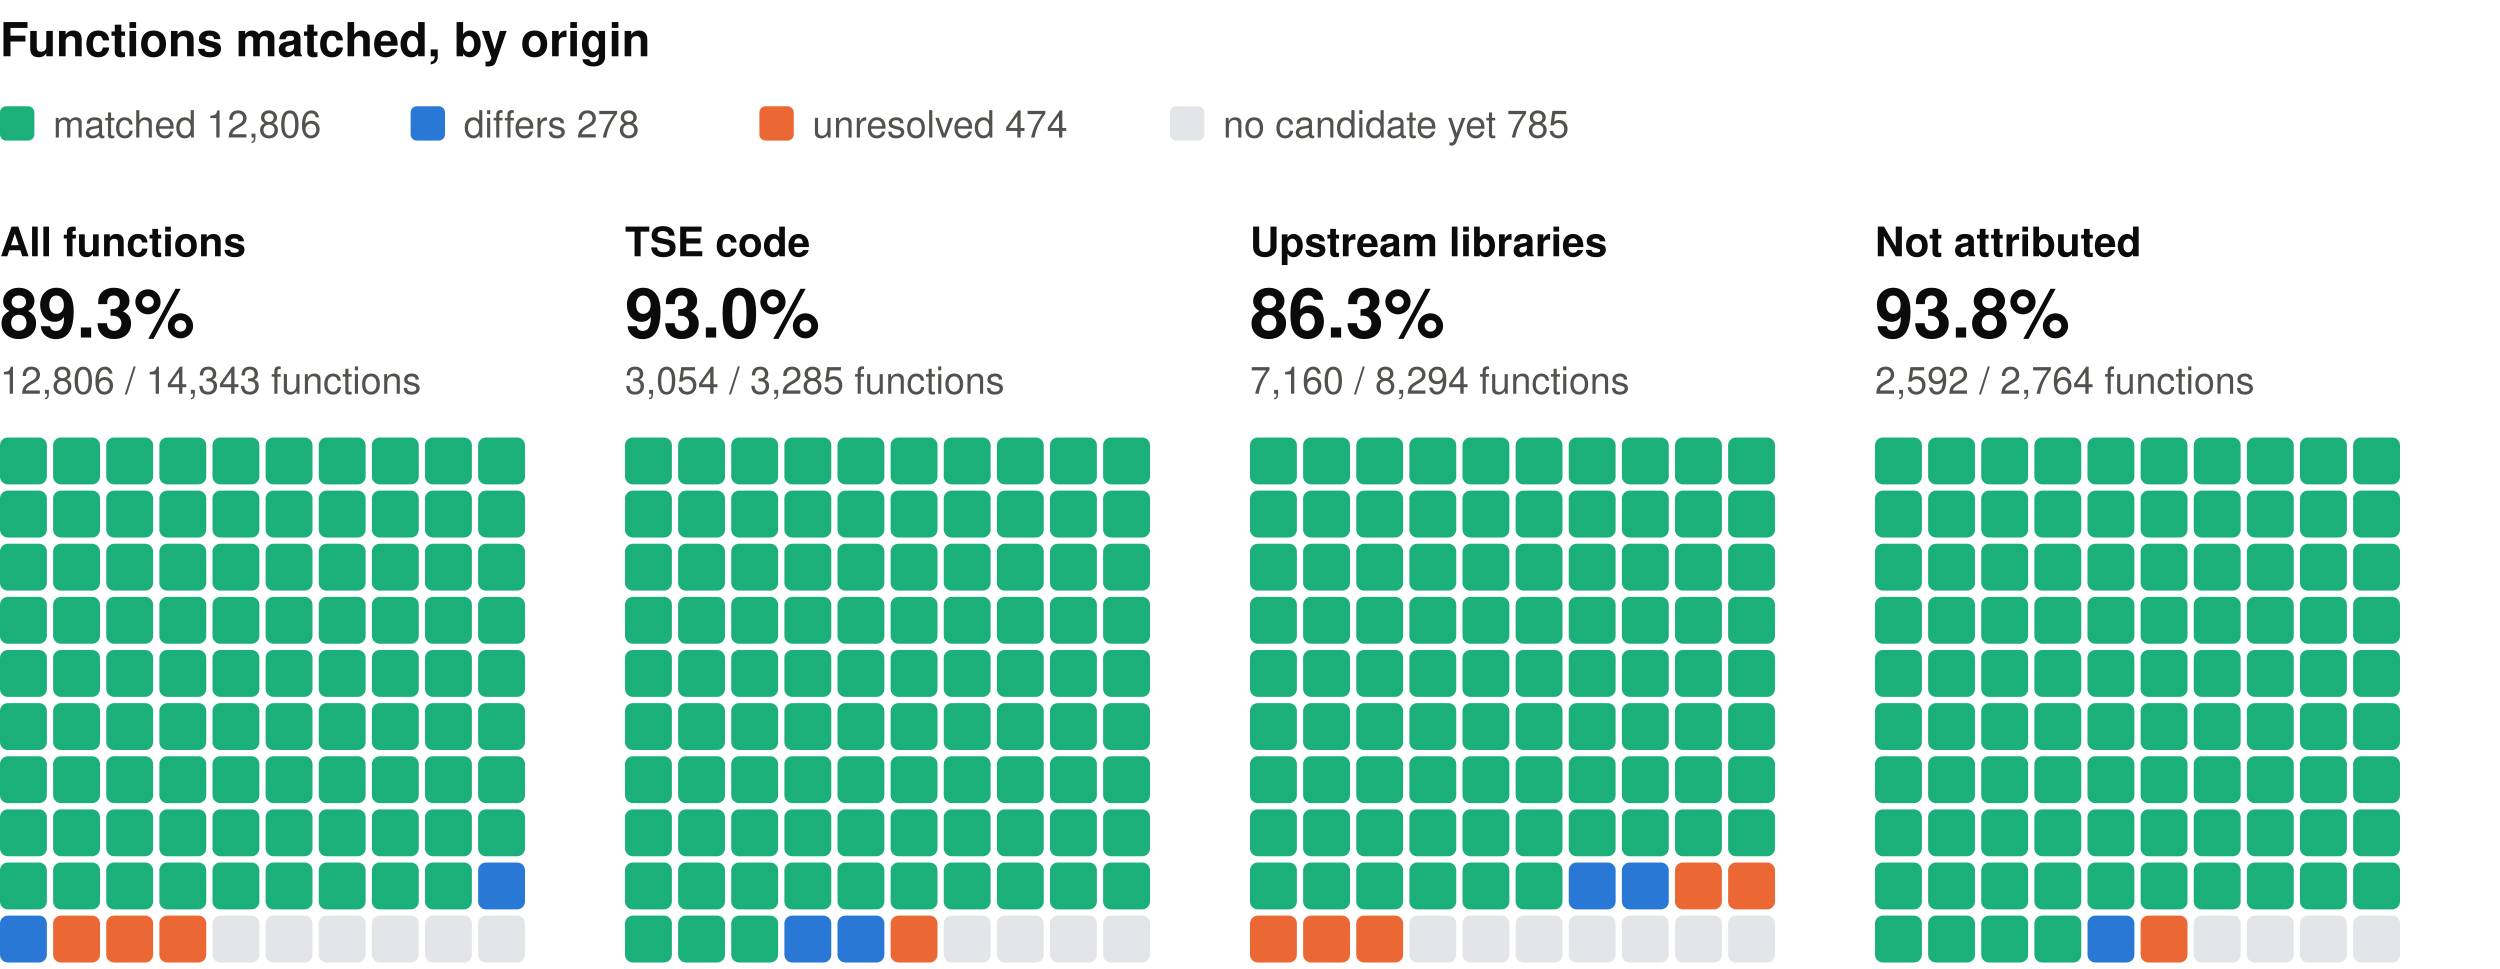
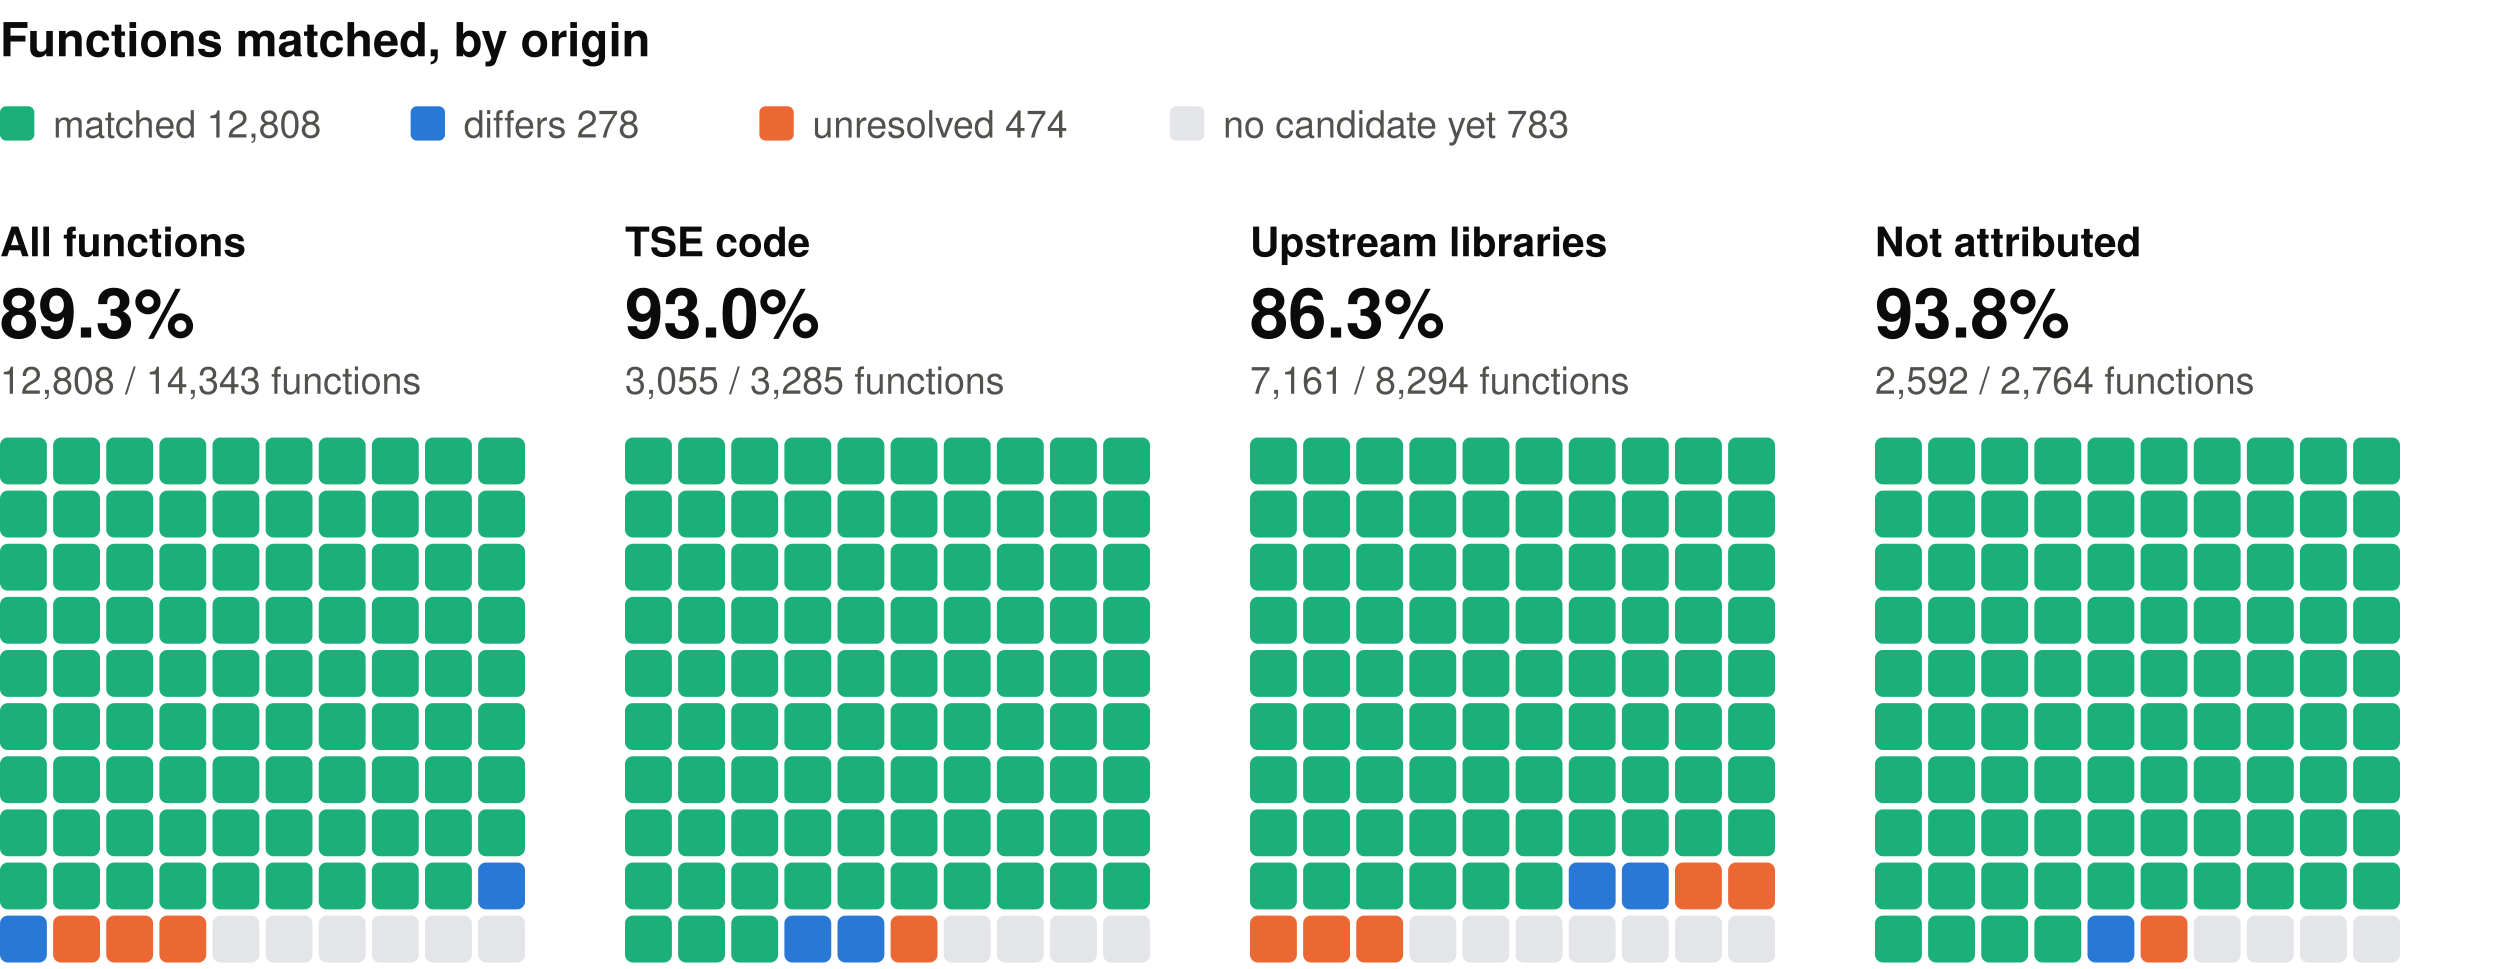
<svg xmlns="http://www.w3.org/2000/svg" width="800" height="310" viewBox="0 0 800 310" role="img" aria-label="Functions matched, by origin: one square per percent, coloured by verdict" font-family="system-ui, -apple-system, 'Segoe UI', Helvetica, Arial, sans-serif">
  <text x="0" y="18" font-size="15" fill="#0b0b0b" font-weight="600">Functions matched, by origin</text>
  <rect x="0" y="34" width="11" height="11" rx="2" fill="#1baf7a" />
-   <text x="17" y="44" font-size="12" fill="#52514e">matched 12,806</text>
+   <text x="17" y="44" font-size="12" fill="#52514e">matched 12,808</text>
  <rect x="131.4" y="34" width="11" height="11" rx="2" fill="#2a78d6" />
  <text x="148.4" y="44" font-size="12" fill="#52514e">differs 278</text>
  <rect x="243" y="34" width="11" height="11" rx="2" fill="#eb6834" />
  <text x="260" y="44" font-size="12" fill="#52514e">unresolved 474</text>
  <rect x="374.4" y="34" width="11" height="11" rx="2" fill="#e3e5e8" />
-   <text x="391.4" y="44" font-size="12" fill="#52514e">no candidate yet 785</text>
+   <text x="391.4" y="44" font-size="12" fill="#52514e">no candidate yet 783</text>
  <text x="0" y="82" font-size="13" fill="#0b0b0b" font-weight="600">All functions</text>
  <text x="0" y="108" font-size="22" fill="#0b0b0b" font-weight="600">89.3%</text>
-   <text x="0" y="126" font-size="12" fill="#52514e">12,806 / 14,343 functions</text>
+   <text x="0" y="126" font-size="12" fill="#52514e">12,808 / 14,343 functions</text>
  <rect x="0" y="140" width="15" height="15" rx="2.5" fill="#1baf7a" />
  <rect x="17" y="140" width="15" height="15" rx="2.5" fill="#1baf7a" />
  <rect x="34" y="140" width="15" height="15" rx="2.5" fill="#1baf7a" />
  <rect x="51" y="140" width="15" height="15" rx="2.5" fill="#1baf7a" />
  <rect x="68" y="140" width="15" height="15" rx="2.5" fill="#1baf7a" />
  <rect x="85" y="140" width="15" height="15" rx="2.5" fill="#1baf7a" />
  <rect x="102" y="140" width="15" height="15" rx="2.5" fill="#1baf7a" />
  <rect x="119" y="140" width="15" height="15" rx="2.5" fill="#1baf7a" />
  <rect x="136" y="140" width="15" height="15" rx="2.5" fill="#1baf7a" />
  <rect x="153" y="140" width="15" height="15" rx="2.5" fill="#1baf7a" />
  <rect x="0" y="157" width="15" height="15" rx="2.5" fill="#1baf7a" />
  <rect x="17" y="157" width="15" height="15" rx="2.5" fill="#1baf7a" />
  <rect x="34" y="157" width="15" height="15" rx="2.5" fill="#1baf7a" />
  <rect x="51" y="157" width="15" height="15" rx="2.5" fill="#1baf7a" />
  <rect x="68" y="157" width="15" height="15" rx="2.5" fill="#1baf7a" />
  <rect x="85" y="157" width="15" height="15" rx="2.5" fill="#1baf7a" />
  <rect x="102" y="157" width="15" height="15" rx="2.5" fill="#1baf7a" />
  <rect x="119" y="157" width="15" height="15" rx="2.5" fill="#1baf7a" />
  <rect x="136" y="157" width="15" height="15" rx="2.5" fill="#1baf7a" />
  <rect x="153" y="157" width="15" height="15" rx="2.5" fill="#1baf7a" />
  <rect x="0" y="174" width="15" height="15" rx="2.5" fill="#1baf7a" />
  <rect x="17" y="174" width="15" height="15" rx="2.5" fill="#1baf7a" />
  <rect x="34" y="174" width="15" height="15" rx="2.5" fill="#1baf7a" />
  <rect x="51" y="174" width="15" height="15" rx="2.5" fill="#1baf7a" />
  <rect x="68" y="174" width="15" height="15" rx="2.5" fill="#1baf7a" />
  <rect x="85" y="174" width="15" height="15" rx="2.5" fill="#1baf7a" />
  <rect x="102" y="174" width="15" height="15" rx="2.5" fill="#1baf7a" />
  <rect x="119" y="174" width="15" height="15" rx="2.5" fill="#1baf7a" />
  <rect x="136" y="174" width="15" height="15" rx="2.5" fill="#1baf7a" />
  <rect x="153" y="174" width="15" height="15" rx="2.5" fill="#1baf7a" />
  <rect x="0" y="191" width="15" height="15" rx="2.5" fill="#1baf7a" />
  <rect x="17" y="191" width="15" height="15" rx="2.5" fill="#1baf7a" />
  <rect x="34" y="191" width="15" height="15" rx="2.5" fill="#1baf7a" />
  <rect x="51" y="191" width="15" height="15" rx="2.5" fill="#1baf7a" />
  <rect x="68" y="191" width="15" height="15" rx="2.5" fill="#1baf7a" />
  <rect x="85" y="191" width="15" height="15" rx="2.5" fill="#1baf7a" />
  <rect x="102" y="191" width="15" height="15" rx="2.5" fill="#1baf7a" />
  <rect x="119" y="191" width="15" height="15" rx="2.5" fill="#1baf7a" />
  <rect x="136" y="191" width="15" height="15" rx="2.5" fill="#1baf7a" />
  <rect x="153" y="191" width="15" height="15" rx="2.5" fill="#1baf7a" />
  <rect x="0" y="208" width="15" height="15" rx="2.5" fill="#1baf7a" />
  <rect x="17" y="208" width="15" height="15" rx="2.5" fill="#1baf7a" />
  <rect x="34" y="208" width="15" height="15" rx="2.5" fill="#1baf7a" />
  <rect x="51" y="208" width="15" height="15" rx="2.5" fill="#1baf7a" />
  <rect x="68" y="208" width="15" height="15" rx="2.5" fill="#1baf7a" />
  <rect x="85" y="208" width="15" height="15" rx="2.5" fill="#1baf7a" />
  <rect x="102" y="208" width="15" height="15" rx="2.5" fill="#1baf7a" />
  <rect x="119" y="208" width="15" height="15" rx="2.5" fill="#1baf7a" />
  <rect x="136" y="208" width="15" height="15" rx="2.5" fill="#1baf7a" />
  <rect x="153" y="208" width="15" height="15" rx="2.5" fill="#1baf7a" />
  <rect x="0" y="225" width="15" height="15" rx="2.5" fill="#1baf7a" />
  <rect x="17" y="225" width="15" height="15" rx="2.5" fill="#1baf7a" />
  <rect x="34" y="225" width="15" height="15" rx="2.5" fill="#1baf7a" />
  <rect x="51" y="225" width="15" height="15" rx="2.5" fill="#1baf7a" />
  <rect x="68" y="225" width="15" height="15" rx="2.5" fill="#1baf7a" />
  <rect x="85" y="225" width="15" height="15" rx="2.5" fill="#1baf7a" />
  <rect x="102" y="225" width="15" height="15" rx="2.5" fill="#1baf7a" />
  <rect x="119" y="225" width="15" height="15" rx="2.5" fill="#1baf7a" />
  <rect x="136" y="225" width="15" height="15" rx="2.5" fill="#1baf7a" />
  <rect x="153" y="225" width="15" height="15" rx="2.5" fill="#1baf7a" />
  <rect x="0" y="242" width="15" height="15" rx="2.5" fill="#1baf7a" />
  <rect x="17" y="242" width="15" height="15" rx="2.5" fill="#1baf7a" />
  <rect x="34" y="242" width="15" height="15" rx="2.5" fill="#1baf7a" />
  <rect x="51" y="242" width="15" height="15" rx="2.5" fill="#1baf7a" />
  <rect x="68" y="242" width="15" height="15" rx="2.5" fill="#1baf7a" />
  <rect x="85" y="242" width="15" height="15" rx="2.5" fill="#1baf7a" />
  <rect x="102" y="242" width="15" height="15" rx="2.5" fill="#1baf7a" />
  <rect x="119" y="242" width="15" height="15" rx="2.5" fill="#1baf7a" />
  <rect x="136" y="242" width="15" height="15" rx="2.5" fill="#1baf7a" />
  <rect x="153" y="242" width="15" height="15" rx="2.5" fill="#1baf7a" />
  <rect x="0" y="259" width="15" height="15" rx="2.5" fill="#1baf7a" />
  <rect x="17" y="259" width="15" height="15" rx="2.5" fill="#1baf7a" />
  <rect x="34" y="259" width="15" height="15" rx="2.5" fill="#1baf7a" />
  <rect x="51" y="259" width="15" height="15" rx="2.5" fill="#1baf7a" />
  <rect x="68" y="259" width="15" height="15" rx="2.5" fill="#1baf7a" />
  <rect x="85" y="259" width="15" height="15" rx="2.5" fill="#1baf7a" />
  <rect x="102" y="259" width="15" height="15" rx="2.5" fill="#1baf7a" />
  <rect x="119" y="259" width="15" height="15" rx="2.5" fill="#1baf7a" />
  <rect x="136" y="259" width="15" height="15" rx="2.5" fill="#1baf7a" />
  <rect x="153" y="259" width="15" height="15" rx="2.5" fill="#1baf7a" />
  <rect x="0" y="276" width="15" height="15" rx="2.5" fill="#1baf7a" />
  <rect x="17" y="276" width="15" height="15" rx="2.5" fill="#1baf7a" />
  <rect x="34" y="276" width="15" height="15" rx="2.5" fill="#1baf7a" />
  <rect x="51" y="276" width="15" height="15" rx="2.5" fill="#1baf7a" />
  <rect x="68" y="276" width="15" height="15" rx="2.5" fill="#1baf7a" />
  <rect x="85" y="276" width="15" height="15" rx="2.5" fill="#1baf7a" />
  <rect x="102" y="276" width="15" height="15" rx="2.5" fill="#1baf7a" />
  <rect x="119" y="276" width="15" height="15" rx="2.5" fill="#1baf7a" />
  <rect x="136" y="276" width="15" height="15" rx="2.5" fill="#1baf7a" />
  <rect x="153" y="276" width="15" height="15" rx="2.5" fill="#2a78d6" />
  <rect x="0" y="293" width="15" height="15" rx="2.5" fill="#2a78d6" />
  <rect x="17" y="293" width="15" height="15" rx="2.5" fill="#eb6834" />
  <rect x="34" y="293" width="15" height="15" rx="2.5" fill="#eb6834" />
  <rect x="51" y="293" width="15" height="15" rx="2.5" fill="#eb6834" />
  <rect x="68" y="293" width="15" height="15" rx="2.5" fill="#e3e5e8" />
  <rect x="85" y="293" width="15" height="15" rx="2.5" fill="#e3e5e8" />
  <rect x="102" y="293" width="15" height="15" rx="2.5" fill="#e3e5e8" />
  <rect x="119" y="293" width="15" height="15" rx="2.5" fill="#e3e5e8" />
  <rect x="136" y="293" width="15" height="15" rx="2.5" fill="#e3e5e8" />
  <rect x="153" y="293" width="15" height="15" rx="2.5" fill="#e3e5e8" />
  <text x="200" y="82" font-size="13" fill="#0b0b0b" font-weight="600">TSE code</text>
  <text x="200" y="108" font-size="22" fill="#0b0b0b" font-weight="600">93.0%</text>
-   <text x="200" y="126" font-size="12" fill="#52514e">3,054 / 3,285 functions</text>
+   <text x="200" y="126" font-size="12" fill="#52514e">3,055 / 3,285 functions</text>
  <rect x="200" y="140" width="15" height="15" rx="2.5" fill="#1baf7a" />
  <rect x="217" y="140" width="15" height="15" rx="2.5" fill="#1baf7a" />
  <rect x="234" y="140" width="15" height="15" rx="2.5" fill="#1baf7a" />
  <rect x="251" y="140" width="15" height="15" rx="2.5" fill="#1baf7a" />
  <rect x="268" y="140" width="15" height="15" rx="2.5" fill="#1baf7a" />
  <rect x="285" y="140" width="15" height="15" rx="2.5" fill="#1baf7a" />
  <rect x="302" y="140" width="15" height="15" rx="2.5" fill="#1baf7a" />
  <rect x="319" y="140" width="15" height="15" rx="2.5" fill="#1baf7a" />
  <rect x="336" y="140" width="15" height="15" rx="2.5" fill="#1baf7a" />
  <rect x="353" y="140" width="15" height="15" rx="2.5" fill="#1baf7a" />
  <rect x="200" y="157" width="15" height="15" rx="2.5" fill="#1baf7a" />
  <rect x="217" y="157" width="15" height="15" rx="2.5" fill="#1baf7a" />
  <rect x="234" y="157" width="15" height="15" rx="2.5" fill="#1baf7a" />
  <rect x="251" y="157" width="15" height="15" rx="2.5" fill="#1baf7a" />
  <rect x="268" y="157" width="15" height="15" rx="2.5" fill="#1baf7a" />
  <rect x="285" y="157" width="15" height="15" rx="2.5" fill="#1baf7a" />
  <rect x="302" y="157" width="15" height="15" rx="2.5" fill="#1baf7a" />
  <rect x="319" y="157" width="15" height="15" rx="2.5" fill="#1baf7a" />
  <rect x="336" y="157" width="15" height="15" rx="2.5" fill="#1baf7a" />
  <rect x="353" y="157" width="15" height="15" rx="2.5" fill="#1baf7a" />
  <rect x="200" y="174" width="15" height="15" rx="2.5" fill="#1baf7a" />
  <rect x="217" y="174" width="15" height="15" rx="2.5" fill="#1baf7a" />
  <rect x="234" y="174" width="15" height="15" rx="2.5" fill="#1baf7a" />
  <rect x="251" y="174" width="15" height="15" rx="2.5" fill="#1baf7a" />
  <rect x="268" y="174" width="15" height="15" rx="2.5" fill="#1baf7a" />
  <rect x="285" y="174" width="15" height="15" rx="2.5" fill="#1baf7a" />
  <rect x="302" y="174" width="15" height="15" rx="2.5" fill="#1baf7a" />
  <rect x="319" y="174" width="15" height="15" rx="2.5" fill="#1baf7a" />
  <rect x="336" y="174" width="15" height="15" rx="2.5" fill="#1baf7a" />
  <rect x="353" y="174" width="15" height="15" rx="2.5" fill="#1baf7a" />
  <rect x="200" y="191" width="15" height="15" rx="2.5" fill="#1baf7a" />
  <rect x="217" y="191" width="15" height="15" rx="2.5" fill="#1baf7a" />
  <rect x="234" y="191" width="15" height="15" rx="2.5" fill="#1baf7a" />
  <rect x="251" y="191" width="15" height="15" rx="2.5" fill="#1baf7a" />
  <rect x="268" y="191" width="15" height="15" rx="2.5" fill="#1baf7a" />
  <rect x="285" y="191" width="15" height="15" rx="2.5" fill="#1baf7a" />
  <rect x="302" y="191" width="15" height="15" rx="2.5" fill="#1baf7a" />
  <rect x="319" y="191" width="15" height="15" rx="2.5" fill="#1baf7a" />
  <rect x="336" y="191" width="15" height="15" rx="2.5" fill="#1baf7a" />
  <rect x="353" y="191" width="15" height="15" rx="2.5" fill="#1baf7a" />
  <rect x="200" y="208" width="15" height="15" rx="2.5" fill="#1baf7a" />
  <rect x="217" y="208" width="15" height="15" rx="2.5" fill="#1baf7a" />
  <rect x="234" y="208" width="15" height="15" rx="2.5" fill="#1baf7a" />
  <rect x="251" y="208" width="15" height="15" rx="2.5" fill="#1baf7a" />
  <rect x="268" y="208" width="15" height="15" rx="2.5" fill="#1baf7a" />
  <rect x="285" y="208" width="15" height="15" rx="2.5" fill="#1baf7a" />
  <rect x="302" y="208" width="15" height="15" rx="2.5" fill="#1baf7a" />
  <rect x="319" y="208" width="15" height="15" rx="2.5" fill="#1baf7a" />
  <rect x="336" y="208" width="15" height="15" rx="2.5" fill="#1baf7a" />
  <rect x="353" y="208" width="15" height="15" rx="2.5" fill="#1baf7a" />
  <rect x="200" y="225" width="15" height="15" rx="2.5" fill="#1baf7a" />
  <rect x="217" y="225" width="15" height="15" rx="2.5" fill="#1baf7a" />
  <rect x="234" y="225" width="15" height="15" rx="2.5" fill="#1baf7a" />
  <rect x="251" y="225" width="15" height="15" rx="2.5" fill="#1baf7a" />
  <rect x="268" y="225" width="15" height="15" rx="2.5" fill="#1baf7a" />
  <rect x="285" y="225" width="15" height="15" rx="2.5" fill="#1baf7a" />
  <rect x="302" y="225" width="15" height="15" rx="2.5" fill="#1baf7a" />
  <rect x="319" y="225" width="15" height="15" rx="2.5" fill="#1baf7a" />
  <rect x="336" y="225" width="15" height="15" rx="2.5" fill="#1baf7a" />
  <rect x="353" y="225" width="15" height="15" rx="2.5" fill="#1baf7a" />
  <rect x="200" y="242" width="15" height="15" rx="2.5" fill="#1baf7a" />
  <rect x="217" y="242" width="15" height="15" rx="2.5" fill="#1baf7a" />
  <rect x="234" y="242" width="15" height="15" rx="2.5" fill="#1baf7a" />
  <rect x="251" y="242" width="15" height="15" rx="2.5" fill="#1baf7a" />
  <rect x="268" y="242" width="15" height="15" rx="2.5" fill="#1baf7a" />
  <rect x="285" y="242" width="15" height="15" rx="2.5" fill="#1baf7a" />
  <rect x="302" y="242" width="15" height="15" rx="2.5" fill="#1baf7a" />
  <rect x="319" y="242" width="15" height="15" rx="2.5" fill="#1baf7a" />
  <rect x="336" y="242" width="15" height="15" rx="2.5" fill="#1baf7a" />
  <rect x="353" y="242" width="15" height="15" rx="2.5" fill="#1baf7a" />
  <rect x="200" y="259" width="15" height="15" rx="2.5" fill="#1baf7a" />
  <rect x="217" y="259" width="15" height="15" rx="2.5" fill="#1baf7a" />
  <rect x="234" y="259" width="15" height="15" rx="2.5" fill="#1baf7a" />
  <rect x="251" y="259" width="15" height="15" rx="2.5" fill="#1baf7a" />
  <rect x="268" y="259" width="15" height="15" rx="2.5" fill="#1baf7a" />
  <rect x="285" y="259" width="15" height="15" rx="2.5" fill="#1baf7a" />
  <rect x="302" y="259" width="15" height="15" rx="2.5" fill="#1baf7a" />
  <rect x="319" y="259" width="15" height="15" rx="2.5" fill="#1baf7a" />
  <rect x="336" y="259" width="15" height="15" rx="2.5" fill="#1baf7a" />
  <rect x="353" y="259" width="15" height="15" rx="2.5" fill="#1baf7a" />
  <rect x="200" y="276" width="15" height="15" rx="2.5" fill="#1baf7a" />
  <rect x="217" y="276" width="15" height="15" rx="2.5" fill="#1baf7a" />
  <rect x="234" y="276" width="15" height="15" rx="2.5" fill="#1baf7a" />
  <rect x="251" y="276" width="15" height="15" rx="2.5" fill="#1baf7a" />
  <rect x="268" y="276" width="15" height="15" rx="2.5" fill="#1baf7a" />
  <rect x="285" y="276" width="15" height="15" rx="2.5" fill="#1baf7a" />
  <rect x="302" y="276" width="15" height="15" rx="2.5" fill="#1baf7a" />
  <rect x="319" y="276" width="15" height="15" rx="2.5" fill="#1baf7a" />
  <rect x="336" y="276" width="15" height="15" rx="2.5" fill="#1baf7a" />
  <rect x="353" y="276" width="15" height="15" rx="2.5" fill="#1baf7a" />
  <rect x="200" y="293" width="15" height="15" rx="2.5" fill="#1baf7a" />
  <rect x="217" y="293" width="15" height="15" rx="2.5" fill="#1baf7a" />
  <rect x="234" y="293" width="15" height="15" rx="2.5" fill="#1baf7a" />
  <rect x="251" y="293" width="15" height="15" rx="2.5" fill="#2a78d6" />
  <rect x="268" y="293" width="15" height="15" rx="2.5" fill="#2a78d6" />
  <rect x="285" y="293" width="15" height="15" rx="2.5" fill="#eb6834" />
  <rect x="302" y="293" width="15" height="15" rx="2.5" fill="#e3e5e8" />
  <rect x="319" y="293" width="15" height="15" rx="2.5" fill="#e3e5e8" />
  <rect x="336" y="293" width="15" height="15" rx="2.5" fill="#e3e5e8" />
  <rect x="353" y="293" width="15" height="15" rx="2.5" fill="#e3e5e8" />
  <text x="400" y="82" font-size="13" fill="#0b0b0b" font-weight="600">Upstream libraries</text>
  <text x="400" y="108" font-size="22" fill="#0b0b0b" font-weight="600">86.3%</text>
-   <text x="400" y="126" font-size="12" fill="#52514e">7,160 / 8,294 functions</text>
+   <text x="400" y="126" font-size="12" fill="#52514e">7,161 / 8,294 functions</text>
  <rect x="400" y="140" width="15" height="15" rx="2.5" fill="#1baf7a" />
  <rect x="417" y="140" width="15" height="15" rx="2.5" fill="#1baf7a" />
  <rect x="434" y="140" width="15" height="15" rx="2.5" fill="#1baf7a" />
  <rect x="451" y="140" width="15" height="15" rx="2.5" fill="#1baf7a" />
  <rect x="468" y="140" width="15" height="15" rx="2.5" fill="#1baf7a" />
  <rect x="485" y="140" width="15" height="15" rx="2.5" fill="#1baf7a" />
  <rect x="502" y="140" width="15" height="15" rx="2.5" fill="#1baf7a" />
  <rect x="519" y="140" width="15" height="15" rx="2.5" fill="#1baf7a" />
  <rect x="536" y="140" width="15" height="15" rx="2.5" fill="#1baf7a" />
  <rect x="553" y="140" width="15" height="15" rx="2.5" fill="#1baf7a" />
  <rect x="400" y="157" width="15" height="15" rx="2.5" fill="#1baf7a" />
  <rect x="417" y="157" width="15" height="15" rx="2.5" fill="#1baf7a" />
  <rect x="434" y="157" width="15" height="15" rx="2.5" fill="#1baf7a" />
  <rect x="451" y="157" width="15" height="15" rx="2.5" fill="#1baf7a" />
  <rect x="468" y="157" width="15" height="15" rx="2.5" fill="#1baf7a" />
  <rect x="485" y="157" width="15" height="15" rx="2.5" fill="#1baf7a" />
  <rect x="502" y="157" width="15" height="15" rx="2.5" fill="#1baf7a" />
  <rect x="519" y="157" width="15" height="15" rx="2.5" fill="#1baf7a" />
  <rect x="536" y="157" width="15" height="15" rx="2.5" fill="#1baf7a" />
  <rect x="553" y="157" width="15" height="15" rx="2.5" fill="#1baf7a" />
  <rect x="400" y="174" width="15" height="15" rx="2.5" fill="#1baf7a" />
  <rect x="417" y="174" width="15" height="15" rx="2.5" fill="#1baf7a" />
  <rect x="434" y="174" width="15" height="15" rx="2.5" fill="#1baf7a" />
  <rect x="451" y="174" width="15" height="15" rx="2.5" fill="#1baf7a" />
  <rect x="468" y="174" width="15" height="15" rx="2.5" fill="#1baf7a" />
  <rect x="485" y="174" width="15" height="15" rx="2.5" fill="#1baf7a" />
  <rect x="502" y="174" width="15" height="15" rx="2.5" fill="#1baf7a" />
  <rect x="519" y="174" width="15" height="15" rx="2.5" fill="#1baf7a" />
  <rect x="536" y="174" width="15" height="15" rx="2.5" fill="#1baf7a" />
  <rect x="553" y="174" width="15" height="15" rx="2.5" fill="#1baf7a" />
  <rect x="400" y="191" width="15" height="15" rx="2.5" fill="#1baf7a" />
  <rect x="417" y="191" width="15" height="15" rx="2.5" fill="#1baf7a" />
  <rect x="434" y="191" width="15" height="15" rx="2.5" fill="#1baf7a" />
  <rect x="451" y="191" width="15" height="15" rx="2.5" fill="#1baf7a" />
  <rect x="468" y="191" width="15" height="15" rx="2.5" fill="#1baf7a" />
  <rect x="485" y="191" width="15" height="15" rx="2.5" fill="#1baf7a" />
  <rect x="502" y="191" width="15" height="15" rx="2.5" fill="#1baf7a" />
  <rect x="519" y="191" width="15" height="15" rx="2.5" fill="#1baf7a" />
  <rect x="536" y="191" width="15" height="15" rx="2.5" fill="#1baf7a" />
  <rect x="553" y="191" width="15" height="15" rx="2.5" fill="#1baf7a" />
  <rect x="400" y="208" width="15" height="15" rx="2.5" fill="#1baf7a" />
  <rect x="417" y="208" width="15" height="15" rx="2.5" fill="#1baf7a" />
  <rect x="434" y="208" width="15" height="15" rx="2.5" fill="#1baf7a" />
  <rect x="451" y="208" width="15" height="15" rx="2.5" fill="#1baf7a" />
  <rect x="468" y="208" width="15" height="15" rx="2.5" fill="#1baf7a" />
  <rect x="485" y="208" width="15" height="15" rx="2.5" fill="#1baf7a" />
  <rect x="502" y="208" width="15" height="15" rx="2.5" fill="#1baf7a" />
  <rect x="519" y="208" width="15" height="15" rx="2.5" fill="#1baf7a" />
  <rect x="536" y="208" width="15" height="15" rx="2.5" fill="#1baf7a" />
  <rect x="553" y="208" width="15" height="15" rx="2.5" fill="#1baf7a" />
  <rect x="400" y="225" width="15" height="15" rx="2.5" fill="#1baf7a" />
  <rect x="417" y="225" width="15" height="15" rx="2.5" fill="#1baf7a" />
  <rect x="434" y="225" width="15" height="15" rx="2.5" fill="#1baf7a" />
  <rect x="451" y="225" width="15" height="15" rx="2.5" fill="#1baf7a" />
  <rect x="468" y="225" width="15" height="15" rx="2.5" fill="#1baf7a" />
  <rect x="485" y="225" width="15" height="15" rx="2.5" fill="#1baf7a" />
  <rect x="502" y="225" width="15" height="15" rx="2.5" fill="#1baf7a" />
  <rect x="519" y="225" width="15" height="15" rx="2.5" fill="#1baf7a" />
  <rect x="536" y="225" width="15" height="15" rx="2.5" fill="#1baf7a" />
  <rect x="553" y="225" width="15" height="15" rx="2.5" fill="#1baf7a" />
  <rect x="400" y="242" width="15" height="15" rx="2.5" fill="#1baf7a" />
  <rect x="417" y="242" width="15" height="15" rx="2.5" fill="#1baf7a" />
  <rect x="434" y="242" width="15" height="15" rx="2.5" fill="#1baf7a" />
  <rect x="451" y="242" width="15" height="15" rx="2.5" fill="#1baf7a" />
  <rect x="468" y="242" width="15" height="15" rx="2.5" fill="#1baf7a" />
  <rect x="485" y="242" width="15" height="15" rx="2.5" fill="#1baf7a" />
  <rect x="502" y="242" width="15" height="15" rx="2.5" fill="#1baf7a" />
  <rect x="519" y="242" width="15" height="15" rx="2.5" fill="#1baf7a" />
  <rect x="536" y="242" width="15" height="15" rx="2.5" fill="#1baf7a" />
  <rect x="553" y="242" width="15" height="15" rx="2.5" fill="#1baf7a" />
  <rect x="400" y="259" width="15" height="15" rx="2.5" fill="#1baf7a" />
  <rect x="417" y="259" width="15" height="15" rx="2.5" fill="#1baf7a" />
  <rect x="434" y="259" width="15" height="15" rx="2.5" fill="#1baf7a" />
  <rect x="451" y="259" width="15" height="15" rx="2.5" fill="#1baf7a" />
  <rect x="468" y="259" width="15" height="15" rx="2.5" fill="#1baf7a" />
  <rect x="485" y="259" width="15" height="15" rx="2.5" fill="#1baf7a" />
  <rect x="502" y="259" width="15" height="15" rx="2.5" fill="#1baf7a" />
  <rect x="519" y="259" width="15" height="15" rx="2.5" fill="#1baf7a" />
  <rect x="536" y="259" width="15" height="15" rx="2.5" fill="#1baf7a" />
  <rect x="553" y="259" width="15" height="15" rx="2.5" fill="#1baf7a" />
  <rect x="400" y="276" width="15" height="15" rx="2.5" fill="#1baf7a" />
  <rect x="417" y="276" width="15" height="15" rx="2.5" fill="#1baf7a" />
  <rect x="434" y="276" width="15" height="15" rx="2.5" fill="#1baf7a" />
  <rect x="451" y="276" width="15" height="15" rx="2.5" fill="#1baf7a" />
  <rect x="468" y="276" width="15" height="15" rx="2.5" fill="#1baf7a" />
  <rect x="485" y="276" width="15" height="15" rx="2.5" fill="#1baf7a" />
  <rect x="502" y="276" width="15" height="15" rx="2.5" fill="#2a78d6" />
  <rect x="519" y="276" width="15" height="15" rx="2.5" fill="#2a78d6" />
  <rect x="536" y="276" width="15" height="15" rx="2.5" fill="#eb6834" />
  <rect x="553" y="276" width="15" height="15" rx="2.5" fill="#eb6834" />
  <rect x="400" y="293" width="15" height="15" rx="2.5" fill="#eb6834" />
  <rect x="417" y="293" width="15" height="15" rx="2.5" fill="#eb6834" />
  <rect x="434" y="293" width="15" height="15" rx="2.5" fill="#eb6834" />
  <rect x="451" y="293" width="15" height="15" rx="2.5" fill="#e3e5e8" />
  <rect x="468" y="293" width="15" height="15" rx="2.5" fill="#e3e5e8" />
  <rect x="485" y="293" width="15" height="15" rx="2.5" fill="#e3e5e8" />
  <rect x="502" y="293" width="15" height="15" rx="2.5" fill="#e3e5e8" />
  <rect x="519" y="293" width="15" height="15" rx="2.5" fill="#e3e5e8" />
  <rect x="536" y="293" width="15" height="15" rx="2.5" fill="#e3e5e8" />
  <rect x="553" y="293" width="15" height="15" rx="2.5" fill="#e3e5e8" />
  <text x="600" y="82" font-size="13" fill="#0b0b0b" font-weight="600">Not attributed</text>
  <text x="600" y="108" font-size="22" fill="#0b0b0b" font-weight="600">93.8%</text>
  <text x="600" y="126" font-size="12" fill="#52514e">2,592 / 2,764 functions</text>
  <rect x="600" y="140" width="15" height="15" rx="2.5" fill="#1baf7a" />
  <rect x="617" y="140" width="15" height="15" rx="2.5" fill="#1baf7a" />
  <rect x="634" y="140" width="15" height="15" rx="2.5" fill="#1baf7a" />
  <rect x="651" y="140" width="15" height="15" rx="2.5" fill="#1baf7a" />
  <rect x="668" y="140" width="15" height="15" rx="2.5" fill="#1baf7a" />
  <rect x="685" y="140" width="15" height="15" rx="2.5" fill="#1baf7a" />
  <rect x="702" y="140" width="15" height="15" rx="2.5" fill="#1baf7a" />
  <rect x="719" y="140" width="15" height="15" rx="2.5" fill="#1baf7a" />
  <rect x="736" y="140" width="15" height="15" rx="2.5" fill="#1baf7a" />
  <rect x="753" y="140" width="15" height="15" rx="2.5" fill="#1baf7a" />
  <rect x="600" y="157" width="15" height="15" rx="2.5" fill="#1baf7a" />
  <rect x="617" y="157" width="15" height="15" rx="2.5" fill="#1baf7a" />
  <rect x="634" y="157" width="15" height="15" rx="2.5" fill="#1baf7a" />
  <rect x="651" y="157" width="15" height="15" rx="2.5" fill="#1baf7a" />
  <rect x="668" y="157" width="15" height="15" rx="2.5" fill="#1baf7a" />
  <rect x="685" y="157" width="15" height="15" rx="2.5" fill="#1baf7a" />
  <rect x="702" y="157" width="15" height="15" rx="2.5" fill="#1baf7a" />
  <rect x="719" y="157" width="15" height="15" rx="2.5" fill="#1baf7a" />
  <rect x="736" y="157" width="15" height="15" rx="2.5" fill="#1baf7a" />
  <rect x="753" y="157" width="15" height="15" rx="2.5" fill="#1baf7a" />
  <rect x="600" y="174" width="15" height="15" rx="2.5" fill="#1baf7a" />
  <rect x="617" y="174" width="15" height="15" rx="2.5" fill="#1baf7a" />
  <rect x="634" y="174" width="15" height="15" rx="2.5" fill="#1baf7a" />
  <rect x="651" y="174" width="15" height="15" rx="2.5" fill="#1baf7a" />
  <rect x="668" y="174" width="15" height="15" rx="2.5" fill="#1baf7a" />
  <rect x="685" y="174" width="15" height="15" rx="2.5" fill="#1baf7a" />
  <rect x="702" y="174" width="15" height="15" rx="2.5" fill="#1baf7a" />
  <rect x="719" y="174" width="15" height="15" rx="2.5" fill="#1baf7a" />
  <rect x="736" y="174" width="15" height="15" rx="2.5" fill="#1baf7a" />
  <rect x="753" y="174" width="15" height="15" rx="2.5" fill="#1baf7a" />
  <rect x="600" y="191" width="15" height="15" rx="2.5" fill="#1baf7a" />
  <rect x="617" y="191" width="15" height="15" rx="2.5" fill="#1baf7a" />
  <rect x="634" y="191" width="15" height="15" rx="2.5" fill="#1baf7a" />
  <rect x="651" y="191" width="15" height="15" rx="2.5" fill="#1baf7a" />
  <rect x="668" y="191" width="15" height="15" rx="2.5" fill="#1baf7a" />
  <rect x="685" y="191" width="15" height="15" rx="2.5" fill="#1baf7a" />
  <rect x="702" y="191" width="15" height="15" rx="2.5" fill="#1baf7a" />
  <rect x="719" y="191" width="15" height="15" rx="2.5" fill="#1baf7a" />
  <rect x="736" y="191" width="15" height="15" rx="2.5" fill="#1baf7a" />
  <rect x="753" y="191" width="15" height="15" rx="2.5" fill="#1baf7a" />
  <rect x="600" y="208" width="15" height="15" rx="2.5" fill="#1baf7a" />
  <rect x="617" y="208" width="15" height="15" rx="2.5" fill="#1baf7a" />
  <rect x="634" y="208" width="15" height="15" rx="2.5" fill="#1baf7a" />
  <rect x="651" y="208" width="15" height="15" rx="2.5" fill="#1baf7a" />
  <rect x="668" y="208" width="15" height="15" rx="2.5" fill="#1baf7a" />
  <rect x="685" y="208" width="15" height="15" rx="2.5" fill="#1baf7a" />
  <rect x="702" y="208" width="15" height="15" rx="2.5" fill="#1baf7a" />
  <rect x="719" y="208" width="15" height="15" rx="2.5" fill="#1baf7a" />
  <rect x="736" y="208" width="15" height="15" rx="2.5" fill="#1baf7a" />
  <rect x="753" y="208" width="15" height="15" rx="2.5" fill="#1baf7a" />
  <rect x="600" y="225" width="15" height="15" rx="2.5" fill="#1baf7a" />
  <rect x="617" y="225" width="15" height="15" rx="2.5" fill="#1baf7a" />
  <rect x="634" y="225" width="15" height="15" rx="2.5" fill="#1baf7a" />
  <rect x="651" y="225" width="15" height="15" rx="2.5" fill="#1baf7a" />
  <rect x="668" y="225" width="15" height="15" rx="2.5" fill="#1baf7a" />
  <rect x="685" y="225" width="15" height="15" rx="2.5" fill="#1baf7a" />
  <rect x="702" y="225" width="15" height="15" rx="2.5" fill="#1baf7a" />
  <rect x="719" y="225" width="15" height="15" rx="2.5" fill="#1baf7a" />
  <rect x="736" y="225" width="15" height="15" rx="2.5" fill="#1baf7a" />
  <rect x="753" y="225" width="15" height="15" rx="2.5" fill="#1baf7a" />
  <rect x="600" y="242" width="15" height="15" rx="2.5" fill="#1baf7a" />
  <rect x="617" y="242" width="15" height="15" rx="2.5" fill="#1baf7a" />
  <rect x="634" y="242" width="15" height="15" rx="2.5" fill="#1baf7a" />
  <rect x="651" y="242" width="15" height="15" rx="2.5" fill="#1baf7a" />
  <rect x="668" y="242" width="15" height="15" rx="2.5" fill="#1baf7a" />
  <rect x="685" y="242" width="15" height="15" rx="2.5" fill="#1baf7a" />
  <rect x="702" y="242" width="15" height="15" rx="2.5" fill="#1baf7a" />
  <rect x="719" y="242" width="15" height="15" rx="2.5" fill="#1baf7a" />
  <rect x="736" y="242" width="15" height="15" rx="2.5" fill="#1baf7a" />
  <rect x="753" y="242" width="15" height="15" rx="2.5" fill="#1baf7a" />
  <rect x="600" y="259" width="15" height="15" rx="2.5" fill="#1baf7a" />
  <rect x="617" y="259" width="15" height="15" rx="2.5" fill="#1baf7a" />
  <rect x="634" y="259" width="15" height="15" rx="2.5" fill="#1baf7a" />
  <rect x="651" y="259" width="15" height="15" rx="2.5" fill="#1baf7a" />
  <rect x="668" y="259" width="15" height="15" rx="2.5" fill="#1baf7a" />
  <rect x="685" y="259" width="15" height="15" rx="2.5" fill="#1baf7a" />
  <rect x="702" y="259" width="15" height="15" rx="2.5" fill="#1baf7a" />
  <rect x="719" y="259" width="15" height="15" rx="2.5" fill="#1baf7a" />
  <rect x="736" y="259" width="15" height="15" rx="2.5" fill="#1baf7a" />
  <rect x="753" y="259" width="15" height="15" rx="2.5" fill="#1baf7a" />
  <rect x="600" y="276" width="15" height="15" rx="2.5" fill="#1baf7a" />
  <rect x="617" y="276" width="15" height="15" rx="2.5" fill="#1baf7a" />
  <rect x="634" y="276" width="15" height="15" rx="2.5" fill="#1baf7a" />
  <rect x="651" y="276" width="15" height="15" rx="2.5" fill="#1baf7a" />
  <rect x="668" y="276" width="15" height="15" rx="2.5" fill="#1baf7a" />
  <rect x="685" y="276" width="15" height="15" rx="2.5" fill="#1baf7a" />
  <rect x="702" y="276" width="15" height="15" rx="2.5" fill="#1baf7a" />
  <rect x="719" y="276" width="15" height="15" rx="2.5" fill="#1baf7a" />
  <rect x="736" y="276" width="15" height="15" rx="2.5" fill="#1baf7a" />
  <rect x="753" y="276" width="15" height="15" rx="2.5" fill="#1baf7a" />
  <rect x="600" y="293" width="15" height="15" rx="2.5" fill="#1baf7a" />
  <rect x="617" y="293" width="15" height="15" rx="2.5" fill="#1baf7a" />
  <rect x="634" y="293" width="15" height="15" rx="2.5" fill="#1baf7a" />
  <rect x="651" y="293" width="15" height="15" rx="2.5" fill="#1baf7a" />
  <rect x="668" y="293" width="15" height="15" rx="2.5" fill="#2a78d6" />
  <rect x="685" y="293" width="15" height="15" rx="2.5" fill="#eb6834" />
  <rect x="702" y="293" width="15" height="15" rx="2.5" fill="#e3e5e8" />
  <rect x="719" y="293" width="15" height="15" rx="2.5" fill="#e3e5e8" />
  <rect x="736" y="293" width="15" height="15" rx="2.5" fill="#e3e5e8" />
  <rect x="753" y="293" width="15" height="15" rx="2.5" fill="#e3e5e8" />
</svg>
